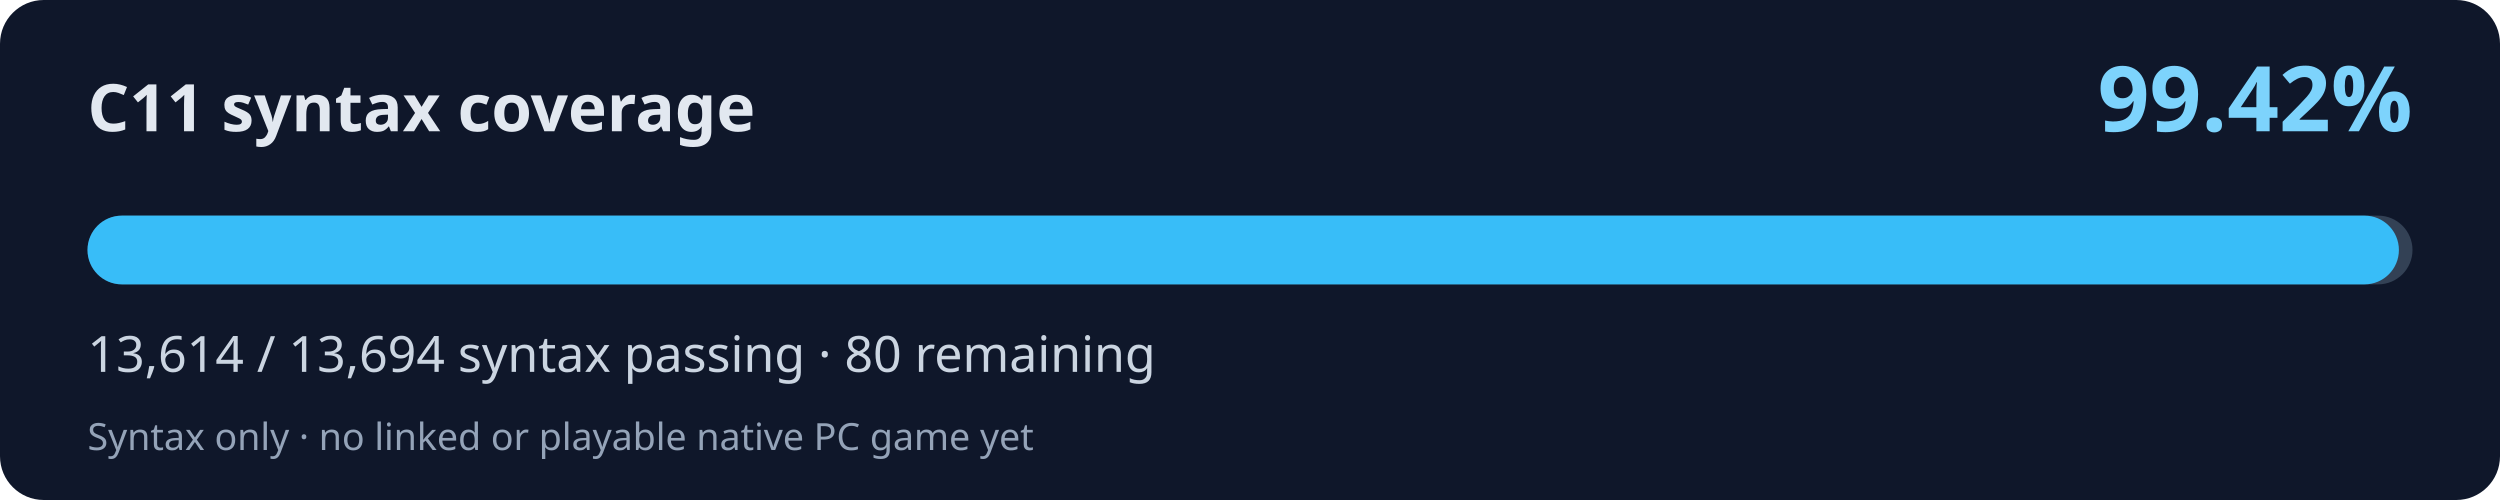
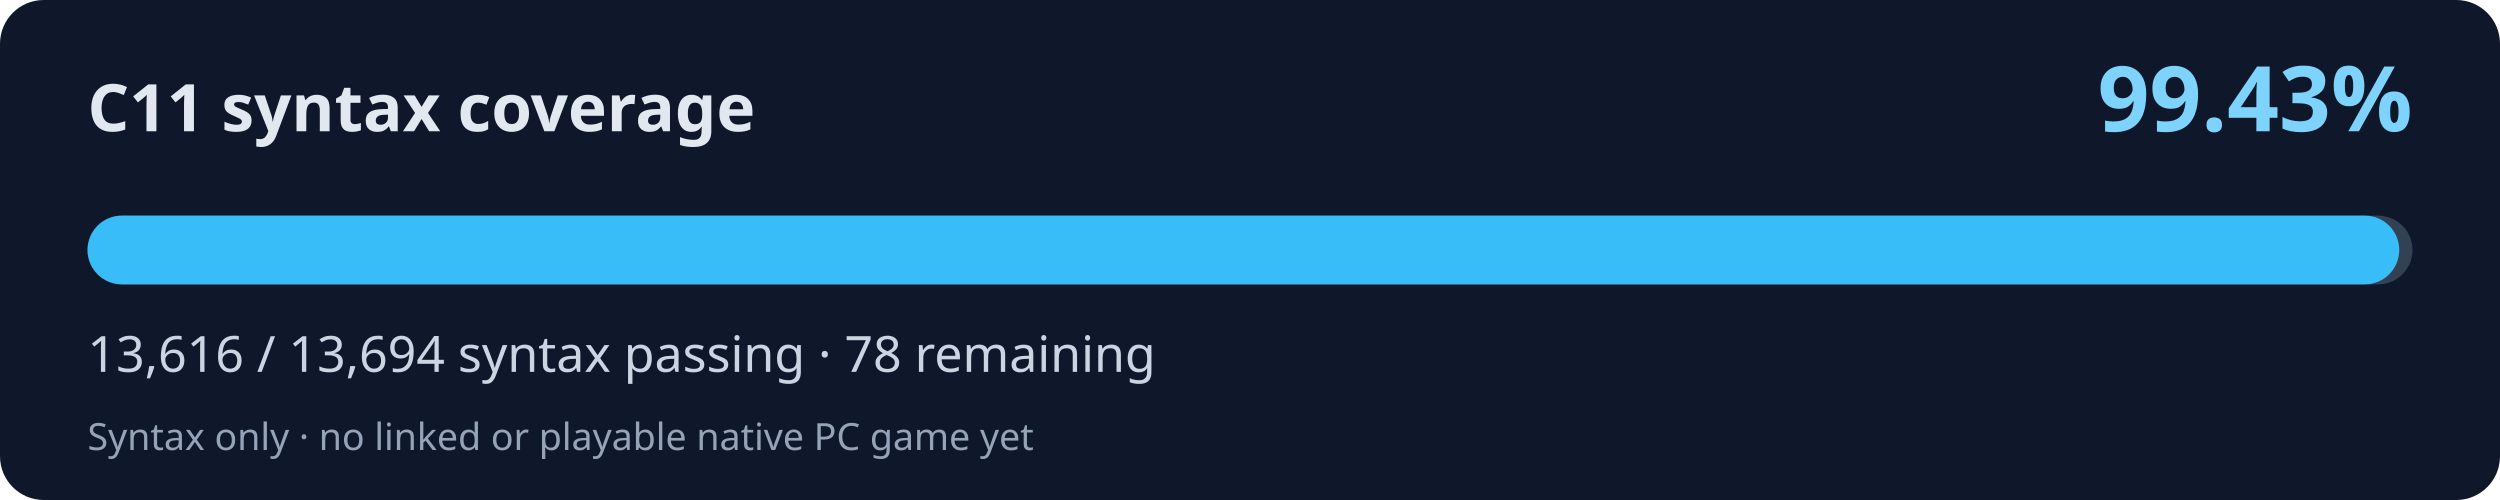
<svg xmlns="http://www.w3.org/2000/svg" width="800" height="160" viewBox="0 0 800 160" role="img" aria-labelledby="title desc">
  <rect width="800" height="160" rx="14" fill="#0f172a" />
  <text x="28" y="42" fill="#e2e8f0" font-family="system-ui,Segoe UI,sans-serif" font-weight="700" font-size="21">C11 syntax coverage</text>
-   <text x="772" y="42" fill="#7dd3fc" font-family="system-ui,Segoe UI,sans-serif" font-weight="700" font-size="29" text-anchor="end">99.42%</text>
+   <text x="772" y="42" fill="#7dd3fc" font-family="system-ui,Segoe UI,sans-serif" font-weight="700" font-size="29" text-anchor="end">99.43%</text>
  <rect x="28" y="69" width="744" height="22" rx="11" fill="#334155" />
-   <rect x="28" y="69" width="739.65" height="22" rx="11" fill="#38bdf8" />
-   <text x="28" y="119" fill="#cbd5e1" font-family="system-ui,Segoe UI,sans-serif" font-size="16">13,614 / 13,694 syntax passing · 80 remaining</text>
+   <rect x="28" y="69" width="739.76" height="22" rx="11" fill="#38bdf8" />
+   <text x="28" y="119" fill="#cbd5e1" font-family="system-ui,Segoe UI,sans-serif" font-size="16">13,616 / 13,694 syntax passing · 78 remaining</text>
  <text x="28" y="144" fill="#94a3b8" font-family="system-ui,Segoe UI,sans-serif" font-size="12">Syntax only · no linked or playable native PC game yet</text>
</svg>
